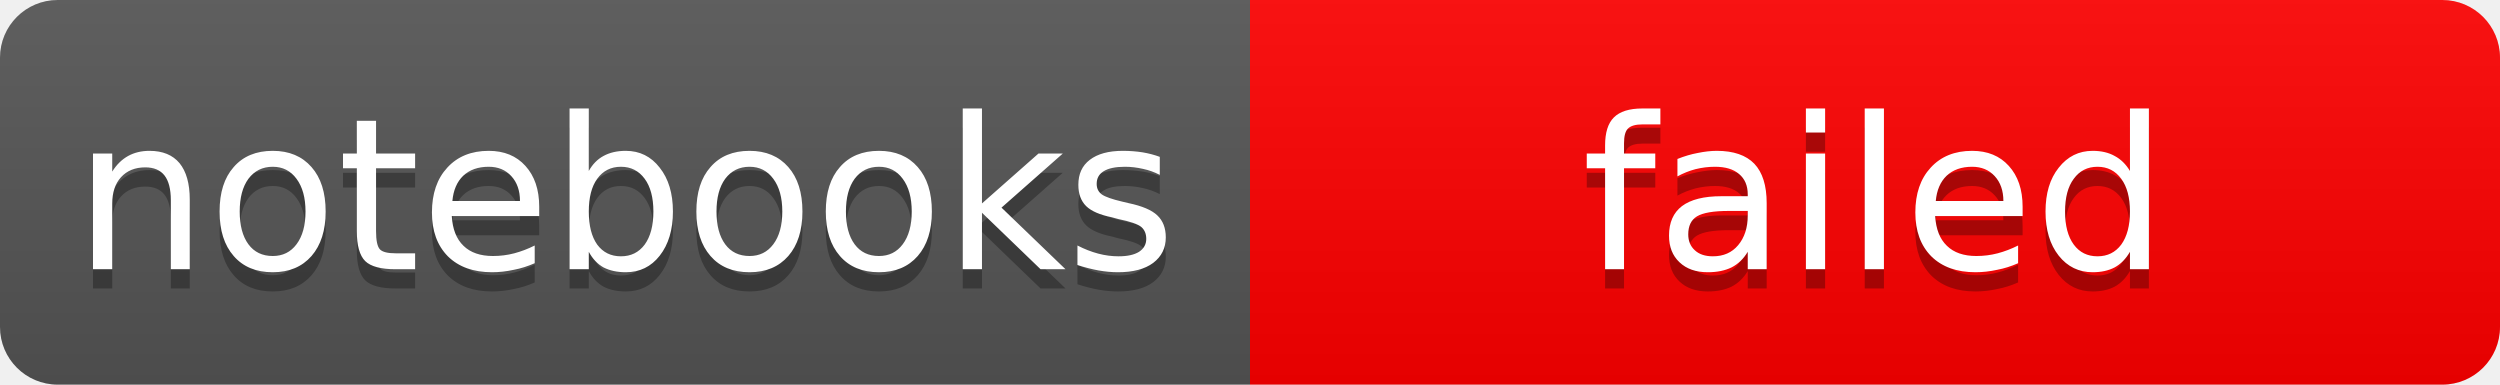
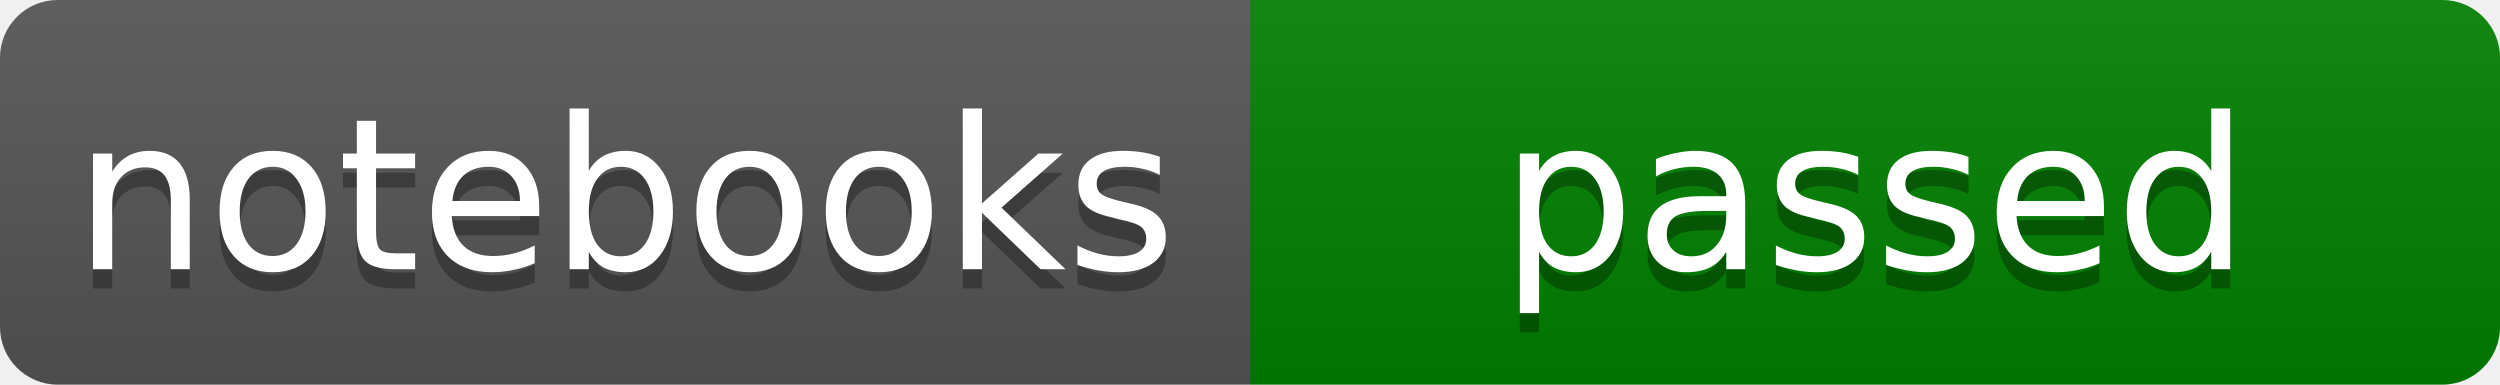
- <svg xmlns="http://www.w3.org/2000/svg" width="130" height="20" role="img" aria-label="notebooks: failed">
+ <svg xmlns="http://www.w3.org/2000/svg" width="130" height="20" role="img" aria-label="notebooks: passed">
  <linearGradient id="s" x2="0" y2="100%">
    <stop offset="0" stop-color="#bbb" stop-opacity=".1" />
    <stop offset="1" stop-opacity=".1" />
  </linearGradient>
  <clipPath id="r">
    <rect width="130" height="20" rx="3" fill="#fff" />
  </clipPath>
  <g clip-path="url(#r)">
    <rect width="65" height="20" fill="#555" />
-     <rect x="65" width="65" height="20" fill="red" />
+     <rect x="65" width="65" height="20" fill="green" />
    <rect width="130" height="20" fill="url(#s)" />
  </g>
  <g fill="#fff" text-anchor="middle" font-family="Verdana,Geneva,DejaVu Sans,sans-serif" text-rendering="geometricPrecision" font-size="11px">
    <text aria-hidden="true" x="32.5" y="15" fill="#010101" fill-opacity=".3">notebooks</text>
    <text x="32.5" y="14">notebooks</text>
-     <text aria-hidden="true" x="97.5" y="15" fill="#010101" fill-opacity=".3">failed</text>
-     <text x="97.5" y="14">failed</text>
+     <text aria-hidden="true" x="97.5" y="15" fill="#010101" fill-opacity=".3">passed</text>
+     <text x="97.5" y="14">passed</text>
  </g>
- 'Generated at time: 2025-11-21T09:46:35.993685'
+ 'Generated at time: 2025-11-21T10:25:38.631977'
</svg>
